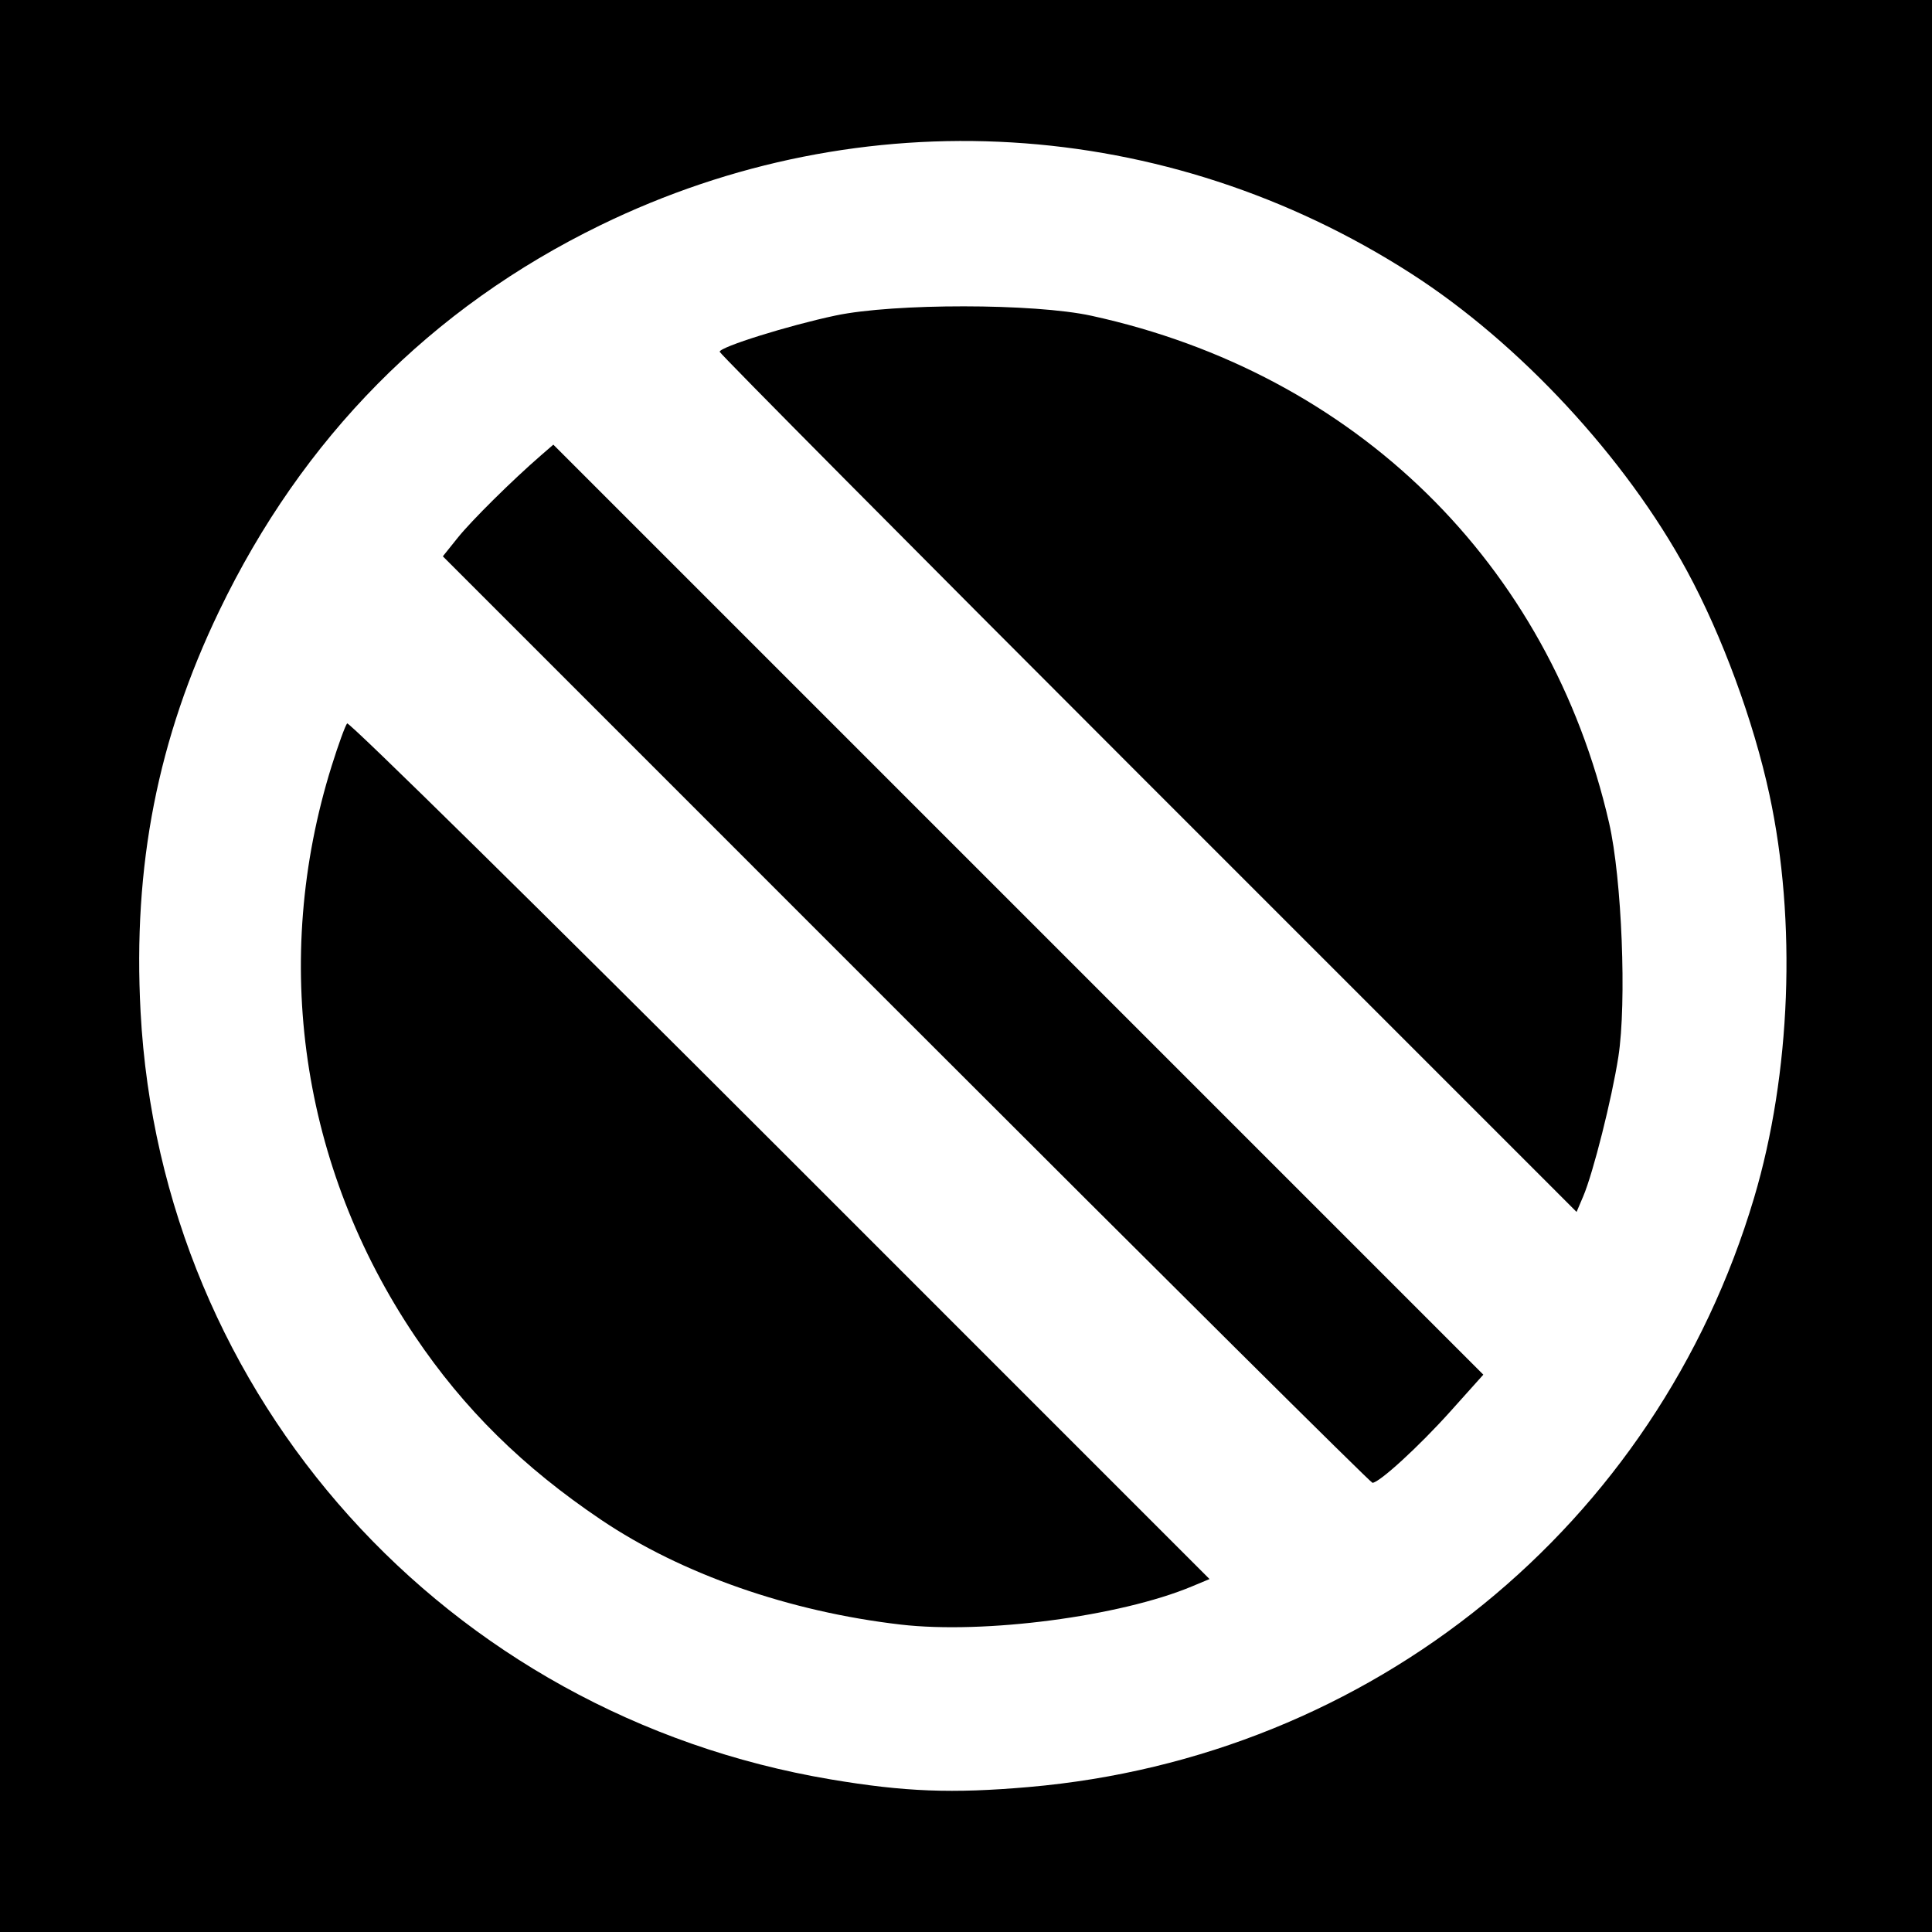
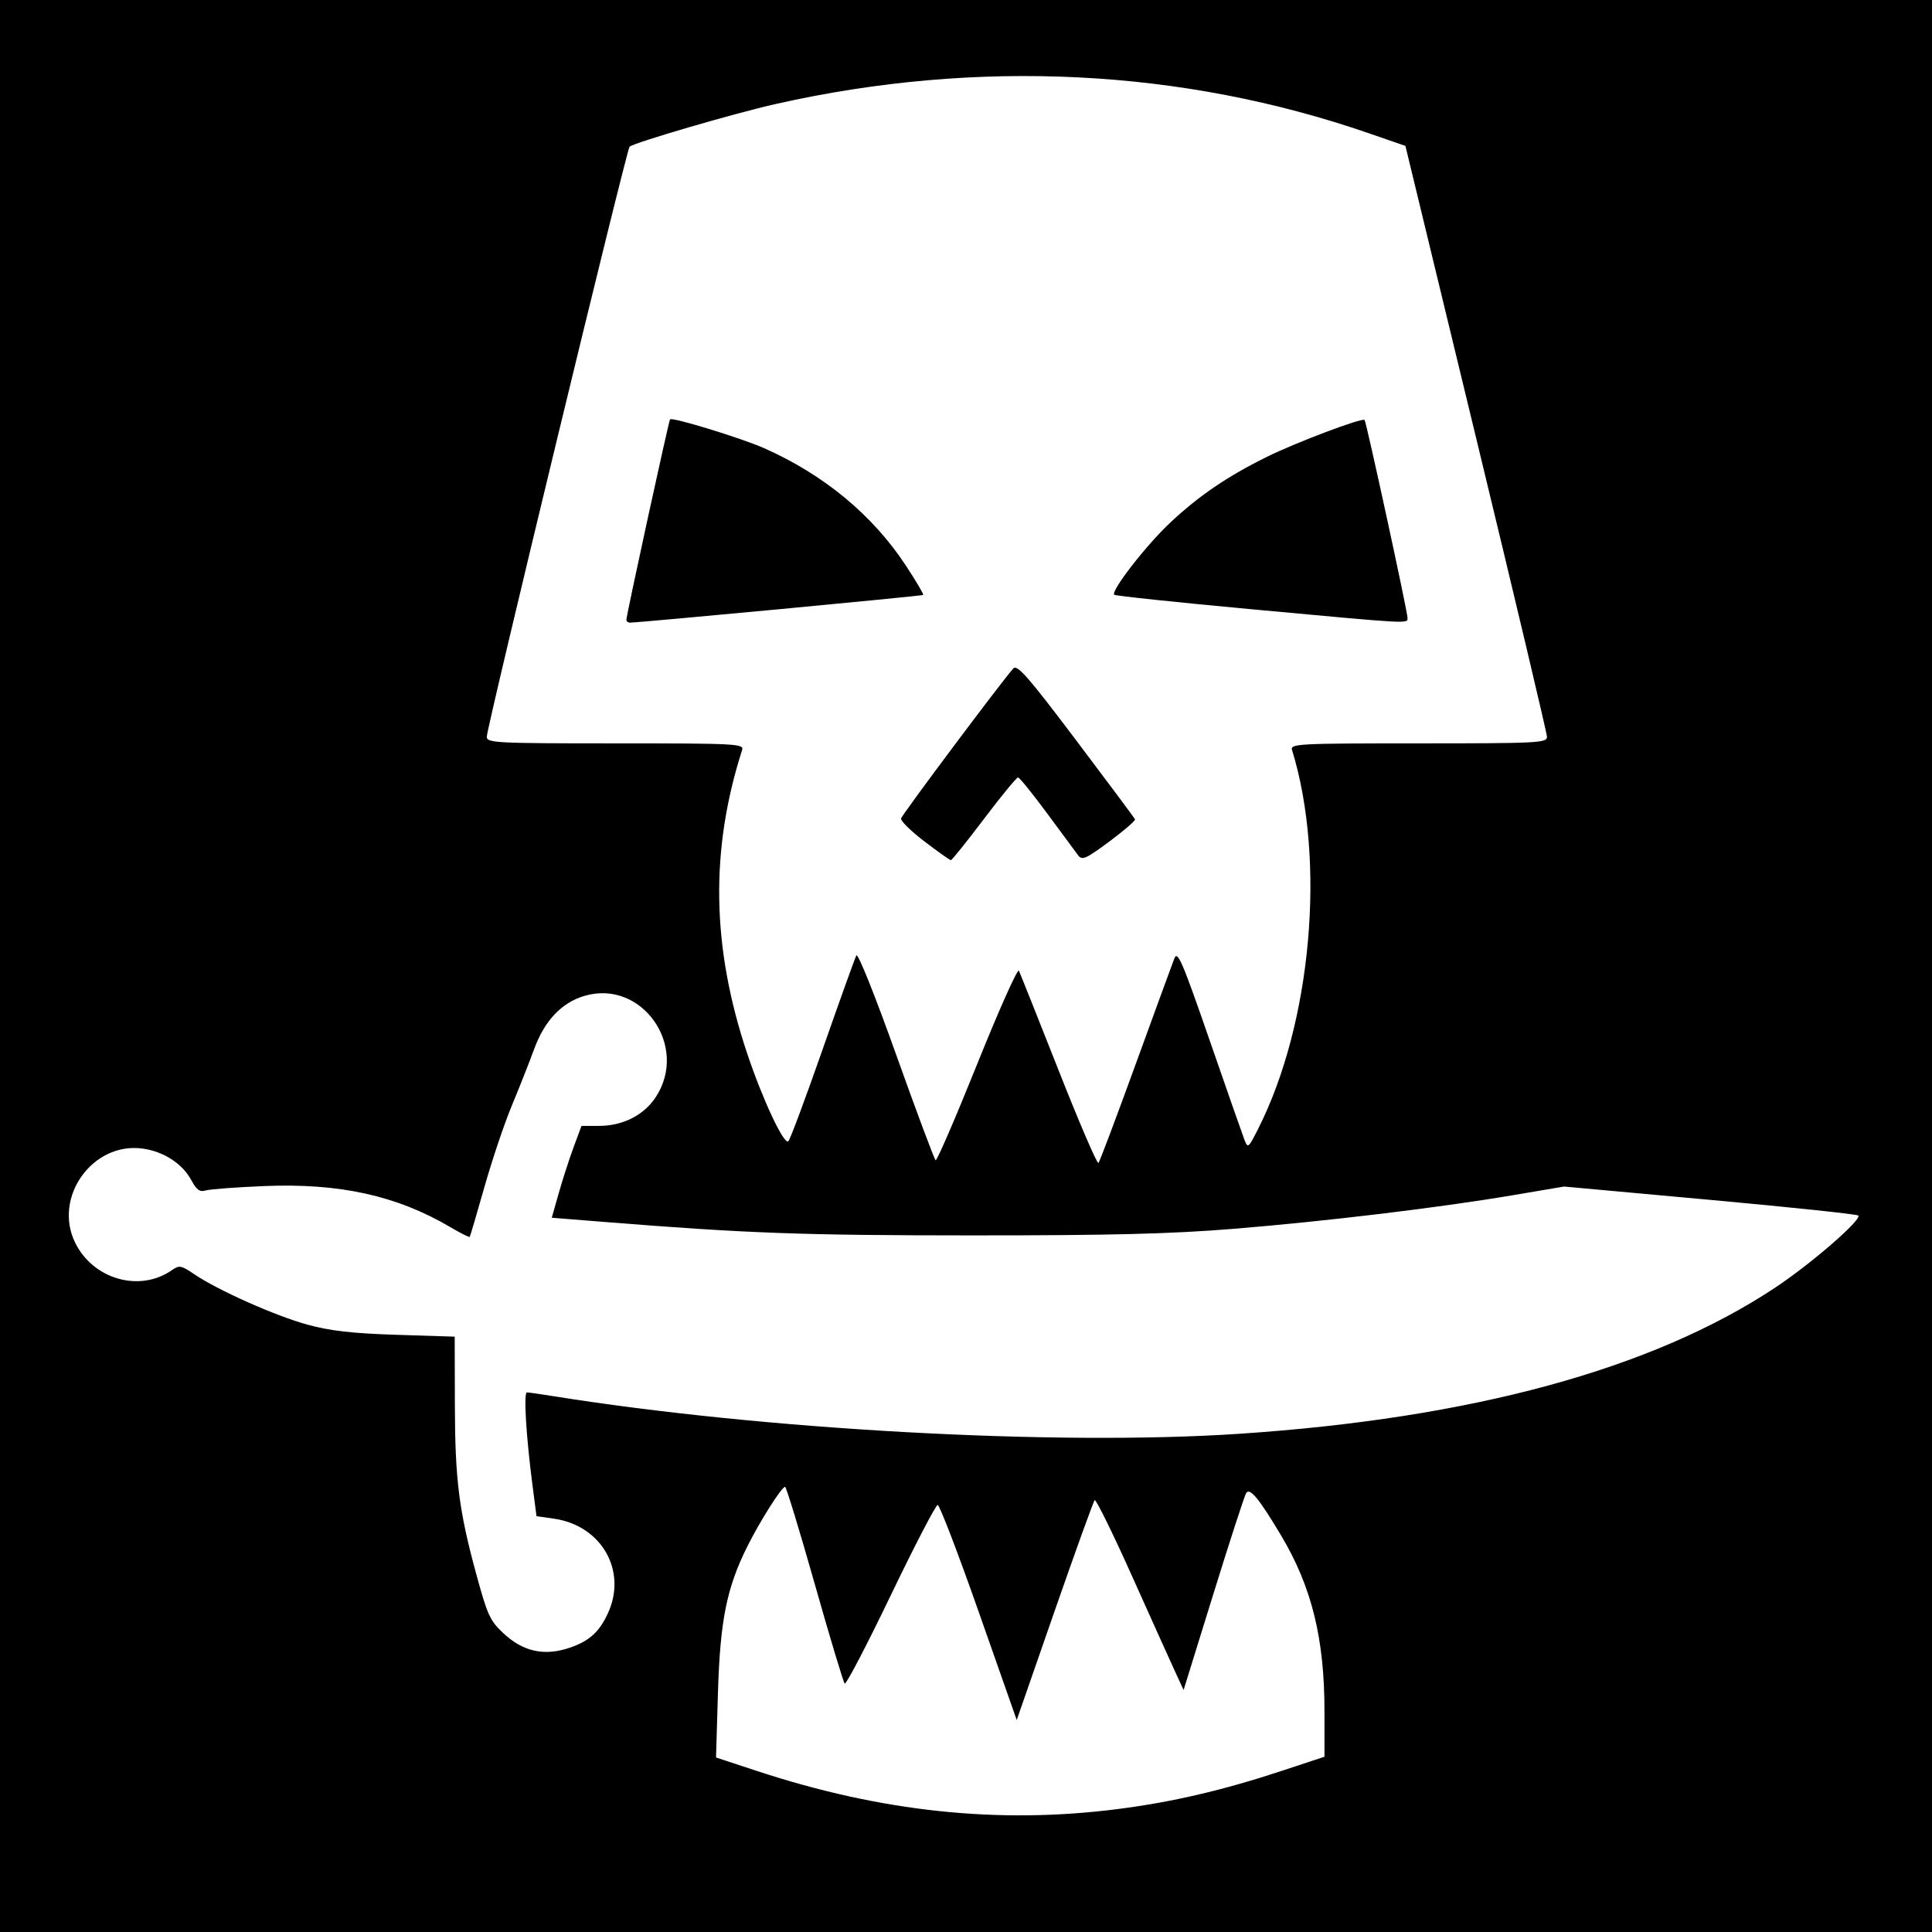
- <svg xmlns="http://www.w3.org/2000/svg" id="svg2" version="1.1" width="400" height="400">
+ <svg xmlns="http://www.w3.org/2000/svg" version="1.1" width="512" height="512" id="svg2">
  <defs id="defs6" />
-   <path style="fill:#000000;fill-opacity:1;stroke:none" d="m 0,0 400,0 0,400 -400,0 z" id="rect3024" />
-   <path id="path2989" style="fill:#ffffff" d="M 237.707,162.207 C 188.918,113.416 149,73.196 149,72.83 c 0,-0.987 14.263,-5.447 24,-7.505 12.086,-2.555 41.138,-2.53 52.947,0.045 54.685,11.924 94.871,51.292 107.201,105.018 2.644,11.521 3.661,37.16 1.92,48.389 -1.35,8.705 -5.225,24.091 -7.286,28.931 l -1.367,3.209 -88.707,-88.712 z m -50.116,48.884 -95.905,-95.908 3.079,-3.842 c 2.853,-3.56 11.306,-11.925 17.266,-17.088 l 2.532,-2.193 96.272,96.275 96.272,96.275 -6.804,7.588 C 293.819,299.432 285.56,307 284.153,307 c -0.362,0 -43.814,-43.159 -96.562,-95.908 z M 186.5,336.353 C 163.433,333.685 141.147,325.898 124.5,314.689 108.291,303.775 96.065,291.723 85.923,276.664 62.314,241.608 56.069,198.865 68.669,158.574 c 1.389,-4.441 2.831,-8.401 3.204,-8.8 0.374,-0.399 40.7,39.296 89.614,88.213 l 88.935,88.939 -3.639,1.52 C 231.884,334.671 203.803,338.355 186.5,336.353 z M 213,369.985 C 283.988,363.828 342.947,315.932 363.163,248 c 7.636,-25.659 8.838,-57.274 3.175,-83.5 -3.284,-15.209 -9.803,-32.903 -17.053,-46.285 C 336.582,94.767 314.573,71.04 292.18,56.653 241.343,23.99 178.516,20.23 124.348,46.608 89.232,63.708 62.632,90.618 45.375,126.5 32.639,152.982 27.492,179.235 29.105,209.5 33.36,289.384 92.357,354.991 172,368.406 c 15.305,2.578 25.128,2.956 41,1.58 z" />
+   <g id="g2987">
+     <path d="m 0,0 512,0 0,512 -512,0 z" id="rect3023" style="fill:#000000;fill-opacity:1;fill-rule:nonzero;stroke:none" />
+     <path d="m 331.654,161.457 c -19.715,-1.823 -36.082,-3.551 -36.371,-3.84 -0.982,-0.982 8.504,-13.189 14.892,-19.164 7.615,-7.123 15.127,-12.23 25.595,-17.399 7.706,-3.805 25.207,-10.41 25.858,-9.759 C 362.086,111.753 373,162.05 373,163.701 c 0,1.638 1.547,1.722 -41.346,-2.244 z M 166,164.252 c 0,-1.211 11.219,-52.718 11.568,-53.113 0.582,-0.657 18.827,4.93 24.932,7.633 15.841,7.017 28.775,17.729 37.555,31.101 2.704,4.119 4.777,7.627 4.607,7.797 C 244.396,157.937 169.484,165 166.931,165 166.419,165 166,164.663 166,164.252 z m 79,58.745 c -3.575,-2.724 -6.37,-5.466 -6.21,-6.093 0.266,-1.05 26.916,-36.661 29.758,-39.765 1.023,-1.117 4.001,2.29 16.599,18.991 8.444,11.194 15.484,20.637 15.644,20.986 0.16,0.349 -2.898,2.998 -6.796,5.888 -6.268,4.647 -7.226,5.068 -8.292,3.645 -0.662,-0.885 -4.354,-5.878 -8.204,-11.097 -3.85,-5.219 -7.317,-9.503 -7.706,-9.52 -0.388,-0.017 -4.438,4.908 -9,10.945 -4.562,6.037 -8.519,10.976 -8.794,10.975 -0.275,-0.001 -3.425,-2.231 -7,-4.955 z M 300.974,282 c 5.097,-14.025 9.706,-26.625 10.242,-28 0.846,-2.172 2.066,0.653 9.284,21.5 4.57,13.2 8.74,25.121 9.266,26.491 0.925,2.41 1.043,2.318 3.642,-2.81 14.172,-27.967 18.035,-71.097 8.996,-100.431 -0.506,-1.643 1.544,-1.75 33.528,-1.75 31.792,0 34.065,-0.117 34.033,-1.75 -0.019,-0.963 -8.467,-36.587 -18.774,-79.165 L 372.452,38.67 362.874,35.355 C 313.334,18.211 259.144,15.513 205.714,27.53 194.591,30.031 168.008,37.797 166.841,38.886 166.054,39.62 129,192.736 129,195.254 129,196.881 131.321,197 163.117,197 c 32.039,0 34.082,0.107 33.555,1.75 -8.53,26.588 -8.096,52.279 1.36,80.503 4.09,12.207 9.791,24.333 10.898,23.178 0.49,-0.512 4.588,-11.506 9.106,-24.431 4.518,-12.925 8.528,-24.087 8.91,-24.805 0.395,-0.74 4.957,10.64 10.541,26.294 5.415,15.179 10.124,27.771 10.463,27.981 0.34,0.21 5.309,-11.286 11.042,-25.546 5.734,-14.261 10.695,-25.364 11.026,-24.675 0.33,0.689 5.074,12.59 10.541,26.448 5.467,13.857 10.212,24.882 10.544,24.5 C 291.435,307.813 295.877,296.025 300.974,282 z M 151.316,436.551 c 4.983,-1.777 7.552,-4.149 9.803,-9.051 5.149,-11.213 -1.699,-23.217 -14.28,-25.029 l -4.661,-0.671 -1.059,-8.15 c -1.705,-13.117 -2.394,-24.65 -1.473,-24.642 0.47,0.004 3.554,0.44 6.854,0.969 55.787,8.941 133.299,13.211 181.67,10.008 61.866,-4.096 109.72,-17.138 142.33,-38.79 9.539,-6.334 23.001,-18.023 21.963,-19.071 -0.34,-0.343 -18.021,-2.211 -39.291,-4.151 L 414.5,314.447 401,316.731 c -19.571,3.311 -49.34,6.897 -74,8.912 -16.583,1.355 -32.477,1.756 -69.5,1.75 -44.793,-0.007 -59.627,-0.549 -97.138,-3.549 l -14.138,-1.131 1.875,-6.606 c 1.031,-3.633 2.803,-9.107 3.938,-12.164 l 2.063,-5.558 4.7,-0.012 c 6.255,-0.016 11.809,-2.824 14.938,-7.553 8.956,-13.533 -3.659,-31.455 -18.922,-26.882 -6.015,1.802 -10.505,6.568 -13.252,14.063 -1.31,3.575 -3.984,10.341 -5.941,15.035 -1.958,4.694 -5.214,14.369 -7.236,21.5 -2.022,7.131 -3.782,13.098 -3.911,13.26 -0.129,0.163 -2.437,-1.004 -5.13,-2.591 C 105.176,316.849 89.967,313.494 70,314.319 c -7.425,0.307 -14.4,0.833 -15.5,1.169 -1.545,0.472 -2.404,-0.14 -3.774,-2.689 -2.382,-4.43 -7.332,-7.647 -12.95,-8.417 -13.189,-1.808 -23.726,12.825 -17.901,24.859 4.748,9.809 17.165,13.35 25.72,7.336 1.904,-1.339 2.44,-1.238 5.883,1.102 6.259,4.253 21.501,11.043 30.022,13.374 6.008,1.644 11.86,2.312 23.5,2.682 l 15.5,0.494 0.049,18.635 c 0.051,19.266 1.111,27.588 5.624,44.135 3.01,11.036 3.648,12.441 7.144,15.746 5.336,5.043 11.107,6.263 17.999,3.805 z m 144.842,42.875 c 14.468,-1.845 27.967,-4.99 43.592,-10.154 l 11.25,-3.718 0,-12.093 c 0,-19.229 -3.382,-32.938 -11.474,-46.504 -5.856,-9.817 -8.295,-12.786 -9.275,-11.29 -0.42,0.641 -4.324,12.65 -8.675,26.685 l -7.911,25.519 -2.162,-4.685 c -1.189,-2.577 -6.355,-14.031 -11.48,-25.454 -5.125,-11.423 -9.589,-20.502 -9.92,-20.176 -0.331,0.326 -5.116,13.57 -10.632,29.43 l -10.03,28.837 -10.012,-28.484 c -5.507,-15.666 -10.425,-28.496 -10.928,-28.511 -0.504,-0.015 -6.11,10.778 -12.458,23.985 -6.348,13.207 -11.833,23.715 -12.19,23.35 -0.356,-0.364 -3.932,-12.25 -7.945,-26.412 -4.014,-14.162 -7.547,-25.738 -7.852,-25.724 -0.935,0.043 -6.68,9.117 -10.025,15.831 -5.463,10.967 -7.197,19.626 -7.767,38.77 l -0.509,17.126 10.873,3.58 c 32.927,10.841 63.961,14.12 95.531,10.093 z" id="path2989" style="fill:#ffffff" />
+   </g>
</svg>
